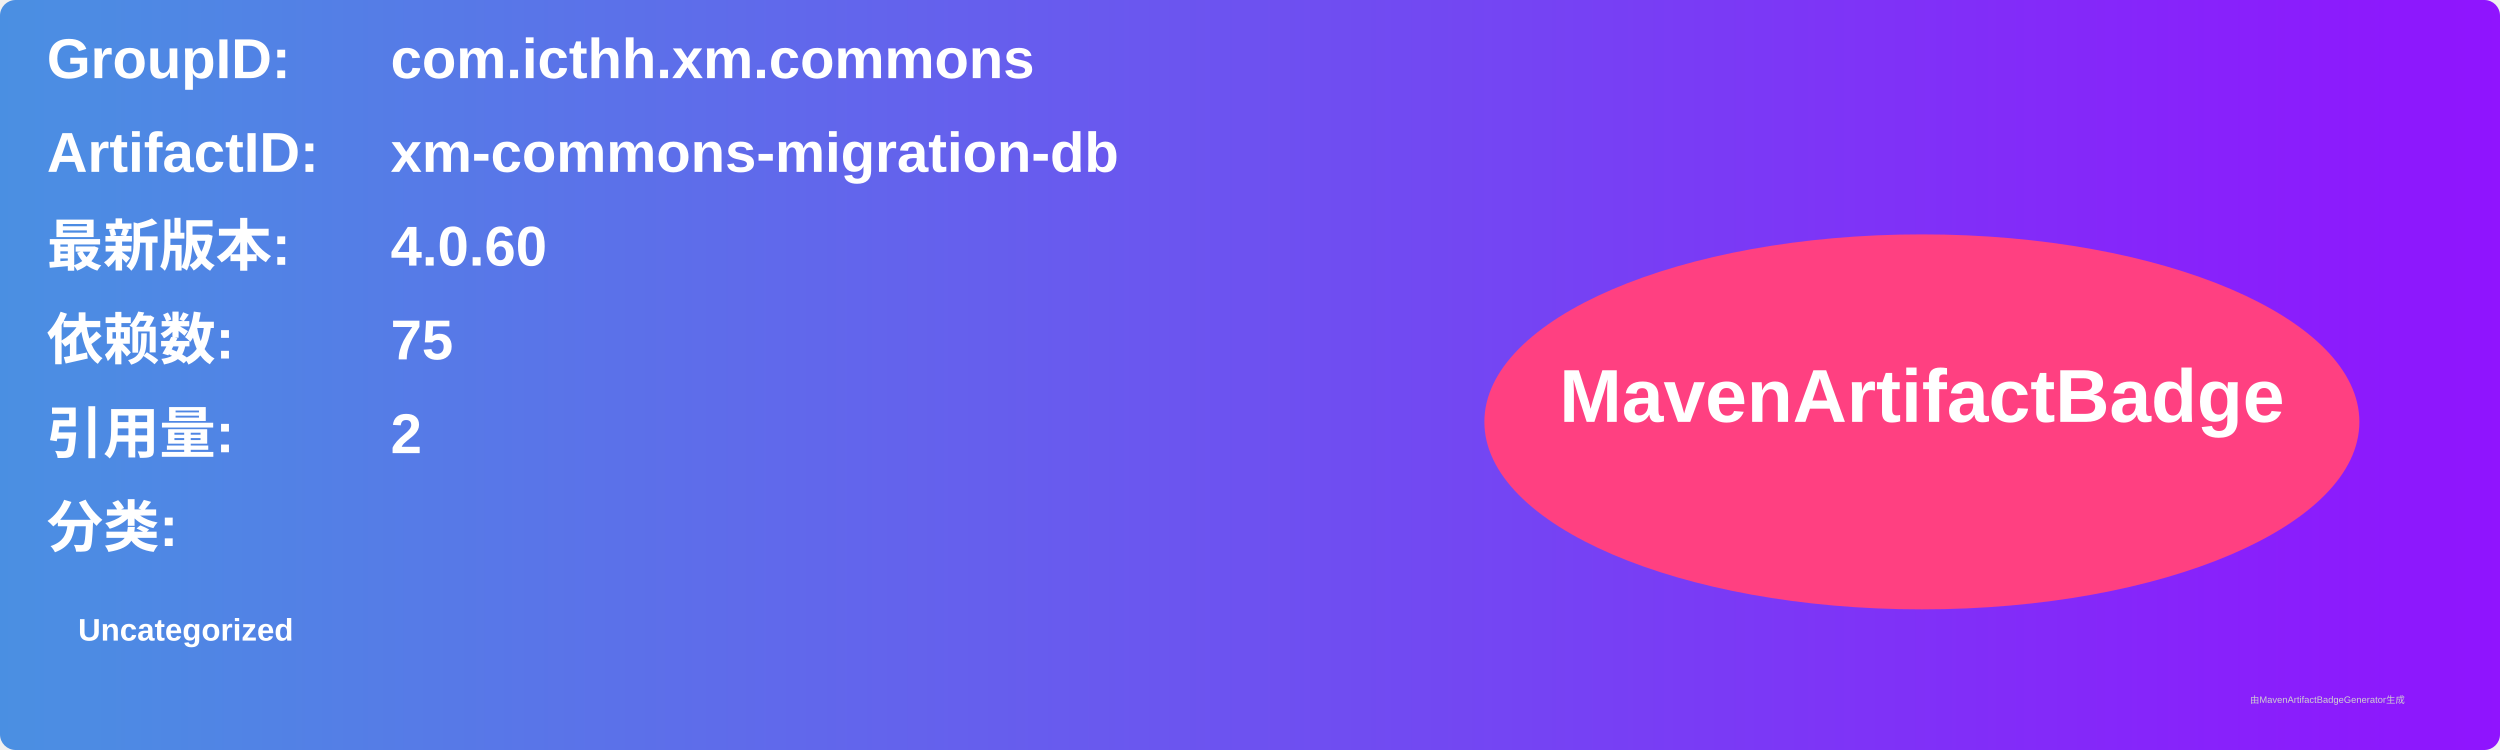
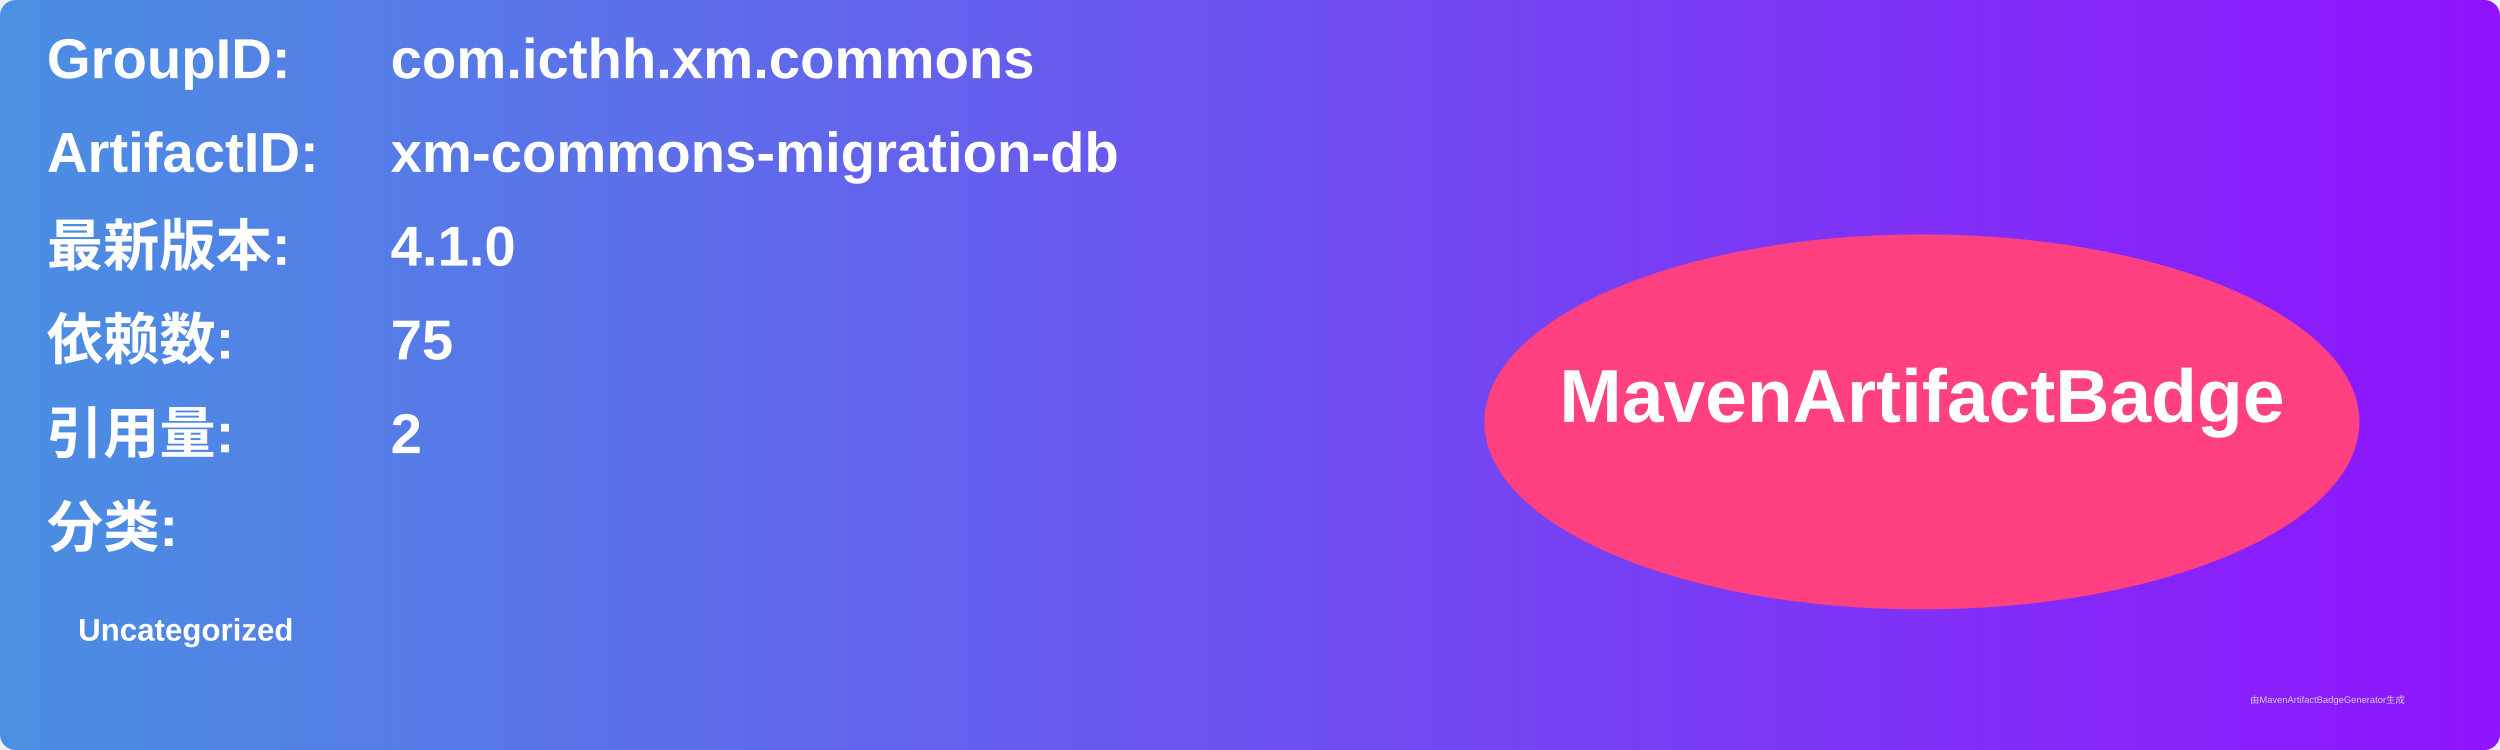
<svg xmlns="http://www.w3.org/2000/svg" width="800" height="240" viewBox="0 0 800 240">
  <linearGradient id="grad" x1="0%" y1="0%" x2="100%" y2="0%">
    <stop offset="0%" stop-color="#4a90e2" />
    <stop offset="100%" stop-color="#9013fe" />
  </linearGradient>
  <rect width="100%" height="100%" rx="5" ry="5" fill="url(#grad)" />
  <g transform="translate(15, 15)">
    <text x="0" y="10" font-family="Arial" font-size="18" fill="white" font-weight="bold" width="260">GroupID:</text>
    <text x="110" y="10" font-family="Arial" font-size="18" fill="white" font-weight="bold" width="460">com.icthh.xm.commons</text>
    <text x="0" y="40" font-family="Arial" font-size="18" fill="white" font-weight="bold" width="260">ArtifactID:</text>
    <text x="110" y="40" font-family="Arial" font-size="18" fill="white" font-weight="bold" width="460">xm-commons-migration-db</text>
    <text x="0" y="70" font-family="Arial" font-size="18" fill="white" font-weight="bold">最新版本:</text>
    <text x="110" y="70" font-family="Arial" font-size="18" fill="white" font-weight="bold">
-       <tspan font-weight="bold">4.0.60</tspan>
+       <tspan font-weight="bold">4.1.0</tspan>
    </text>
    <text x="0" y="100" font-family="Arial" font-size="18" fill="white" font-weight="bold">依赖数: </text>
    <text x="110" y="100" font-family="Arial" font-size="18" fill="white">
      <tspan font-weight="bold">75</tspan>
    </text>
    <text x="0" y="130" font-family="Arial" font-size="18" fill="white" font-weight="bold">引用量: </text>
    <text x="110" y="130" font-family="Arial" font-size="18" fill="white">
      <tspan font-weight="bold">2</tspan>
    </text>
    <text x="0" y="160" font-family="Arial" font-size="18" fill="white" font-weight="bold">分类:</text>
    <text x="10" y="190" font-family="Arial" font-size="10" fill="white">
      <tspan font-weight="bold">Uncategorized</tspan>
    </text>
    <ellipse cx="600" cy="120" rx="140" ry="60" fill="#ff4081" />
    <text x="600" y="120" text-anchor="middle" font-family="Arial" font-size="24" fill="white" font-weight="bold">MavenArtifactBadge</text>
  </g>
  <text x="720" y="225" font-family="Arial" font-size="3" fill="#d0d0d0">由MavenArtifactBadgeGenerator生成</text>
</svg>
